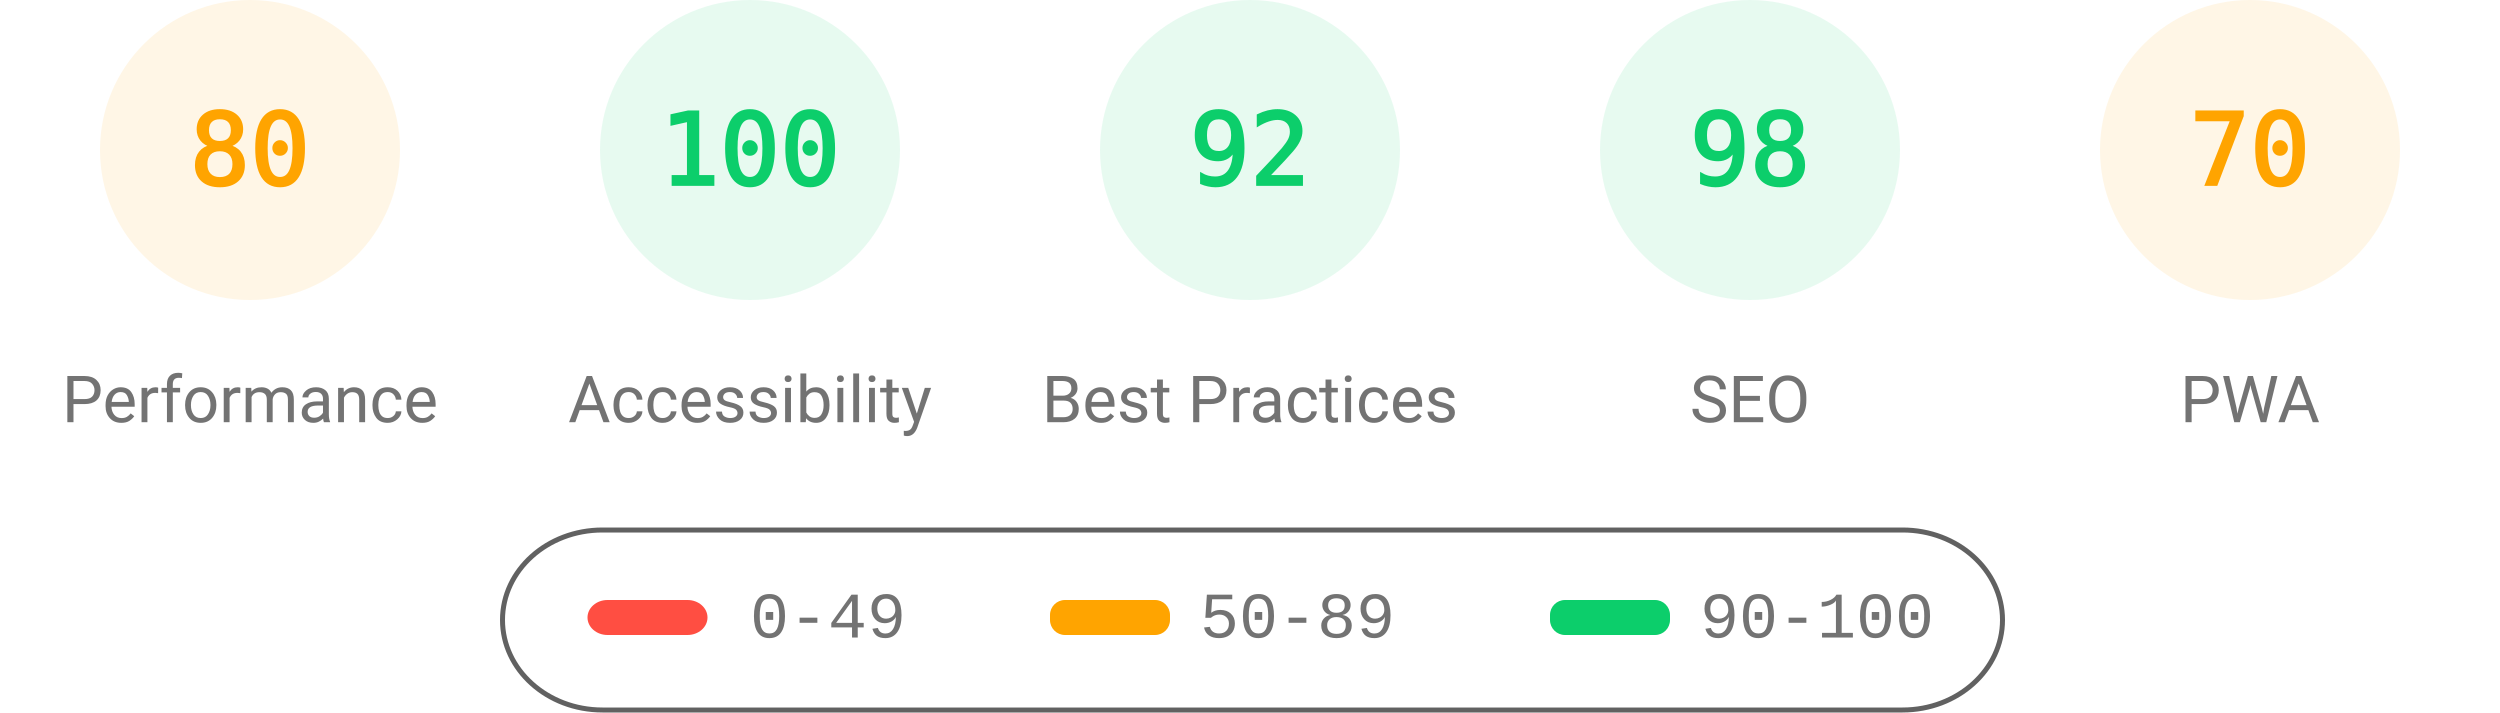
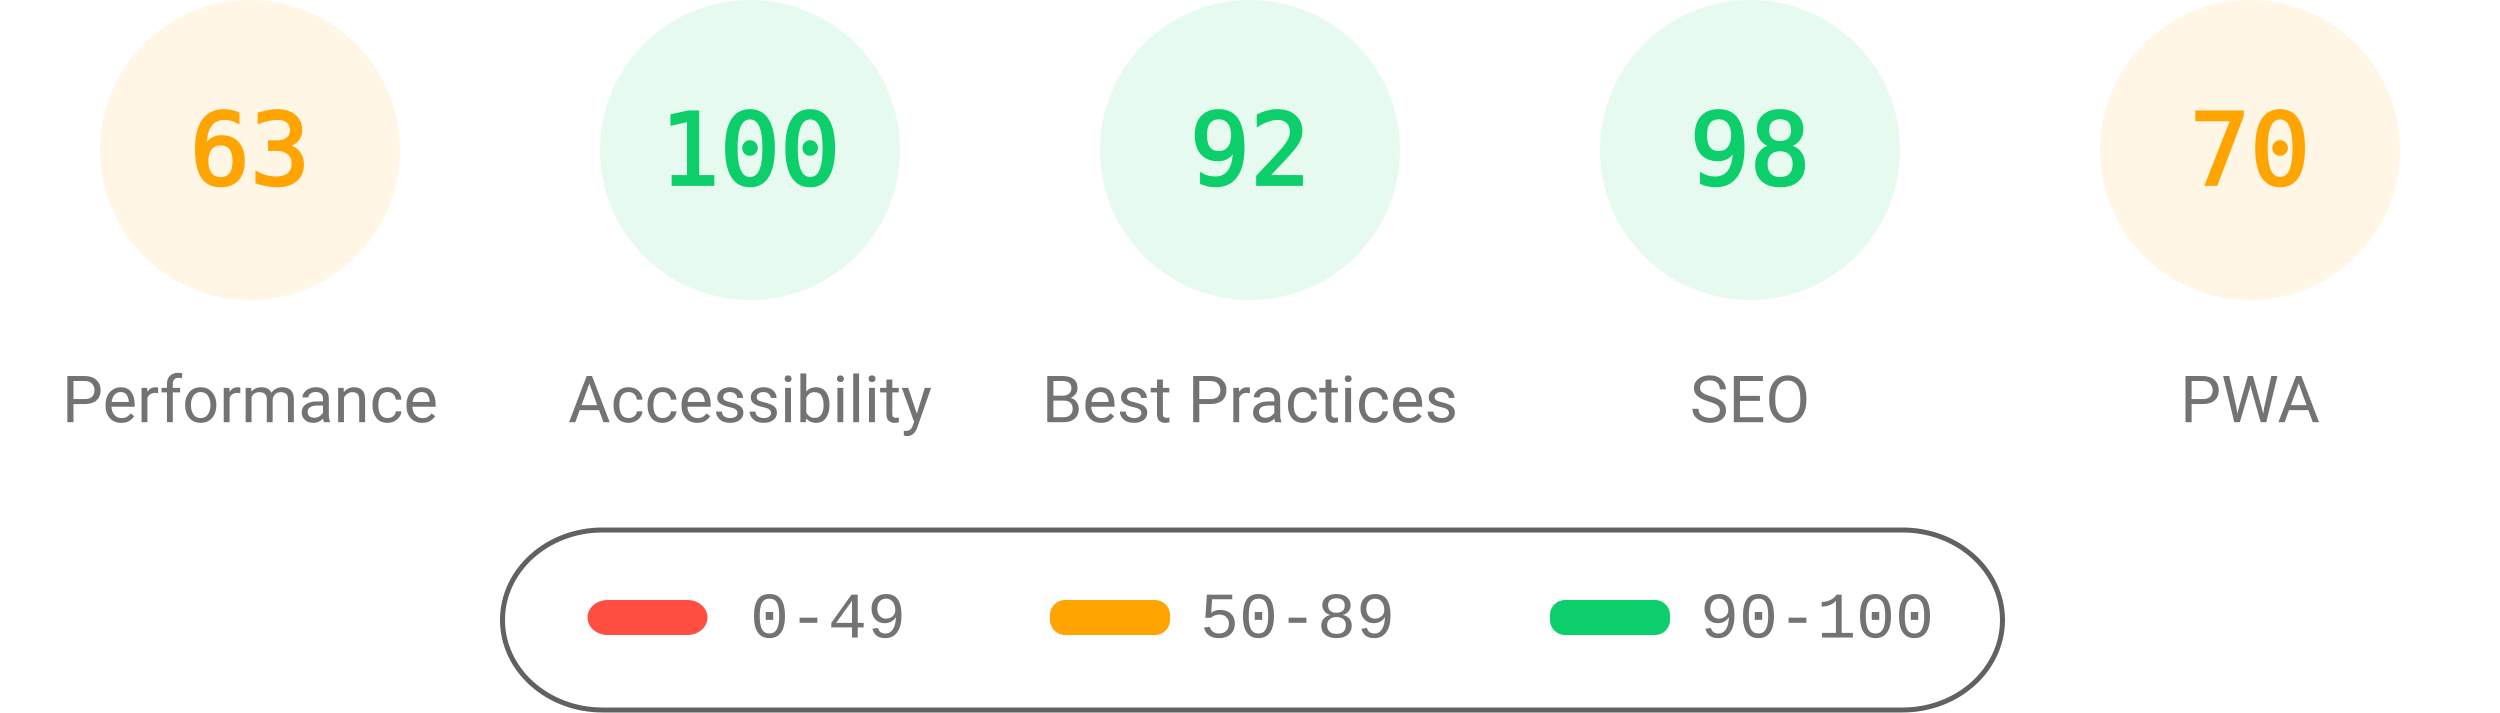
<svg xmlns="http://www.w3.org/2000/svg" fill="none" width="1000" height="285">
  <style>.gauge-base{opacity:.1}.gauge-arc{fill:none;animation-delay:250ms;stroke-linecap:round;transform:rotate(-90deg);transform-origin:100px 60px;animation:load-gauge 1s ease forwards}.guage-text{font-size:40px;font-family:monospace;text-align:center}.guage-red{color:#ff4e42;fill:#ff4e42;stroke:#ff4e42}.guage-orange{color:#ffa400;fill:#ffa400;stroke:#ffa400}.guage-green{color:#0cce6b;fill:#0cce6b;stroke:#0cce6b}.guage-undefined{color:#5c5c5c;fill:#5c5c5c;stroke:#5c5c5c}.guage-title{color:#737373;fill:#737373;stroke:none;font-size:26px;line-height:26px;font-family:Roboto,Halvetica,Arial,sans-serif}@keyframes load-gauge{from{stroke-dasharray:0 352.858}}</style>
  <svg class="guage-div guage-perf guage-orange" viewBox="0 0 200 200" width="200" height="200">
    <circle class="gauge-base" r="56" cx="100" cy="60" stroke-width="8" />
-     <circle class="gauge-arc guage-arc-1" r="56" cx="100" cy="60" stroke-width="8" style="stroke-dasharray:281.486,351.858" />
-     <text class="guage-text" x="100" y="60" alignment-baseline="central" dominant-baseline="central" text-anchor="middle">80</text>
+     <circle class="gauge-arc guage-arc-1" r="56" cx="100" cy="60" stroke-width="8" style="stroke-dasharray:221.671,351.858" />
+     <text class="guage-text" x="100" y="60" alignment-baseline="central" dominant-baseline="central" text-anchor="middle">63</text>
    <text class="guage-title" x="100" y="160" alignment-baseline="central" dominant-baseline="central" text-anchor="middle">Performance</text>
  </svg>
  <svg class="guage-div guage-acc guage-green" viewBox="0 0 200 200" width="200" height="200" x="200">
    <circle class="gauge-base" r="56" cx="100" cy="60" stroke-width="8" />
    <circle class="gauge-arc guage-arc-2" r="56" cx="100" cy="60" stroke-width="8" style="stroke-dasharray:351.858,351.858" />
    <text class="guage-text" x="100" y="60" alignment-baseline="central" dominant-baseline="central" text-anchor="middle">100</text>
    <text class="guage-title" x="100" y="160" alignment-baseline="central" dominant-baseline="central" text-anchor="middle">Accessibility</text>
  </svg>
  <svg class="guage-div guage-best guage-green" viewBox="0 0 200 200" width="200" height="200" x="400">
    <circle class="gauge-base" r="56" cx="100" cy="60" stroke-width="8" />
    <circle class="gauge-arc guage-arc-3" r="56" cx="100" cy="60" stroke-width="8" style="stroke-dasharray:323.709,351.858" />
    <text class="guage-text" x="100" y="60" alignment-baseline="central" dominant-baseline="central" text-anchor="middle">92</text>
    <text class="guage-title" x="100" y="160" alignment-baseline="central" dominant-baseline="central" text-anchor="middle">Best Practices</text>
  </svg>
  <svg class="guage-div guage-seo guage-green" viewBox="0 0 200 200" width="200" height="200" x="600">
    <circle class="gauge-base" r="56" cx="100" cy="60" stroke-width="8" />
    <circle class="gauge-arc guage-arc-4" r="56" cx="100" cy="60" stroke-width="8" style="stroke-dasharray:344.821,351.858" />
    <text class="guage-text" x="100" y="60" alignment-baseline="central" dominant-baseline="central" text-anchor="middle">98</text>
    <text class="guage-title" x="100" y="160" alignment-baseline="central" dominant-baseline="central" text-anchor="middle">SEO</text>
  </svg>
  <svg class="guage-div guage-pwa guage-orange" viewBox="0 0 200 200" width="200" height="200" x="800">
    <circle class="gauge-base" r="56" cx="100" cy="60" stroke-width="8" />
    <circle class="gauge-arc guage-arc-4" r="56" cx="100" cy="60" stroke-width="8" style="stroke-dasharray:246.301,351.858" />
    <text class="guage-text" x="100" y="60" alignment-baseline="central" dominant-baseline="central" text-anchor="middle">70</text>
    <text class="guage-title" x="100" y="160" alignment-baseline="central" dominant-baseline="central" text-anchor="middle">PWA</text>
  </svg>
  <svg width="604" height="76" x="200" y="210">
    <path fill="none" id="canvas_background" d="M-1-1h604v80H-1z" />
    <rect fill-opacity="0" stroke="#616161" stroke-width="2" rx="40" id="svg_2" height="72" width="600" y="2" x="1" fill="#000" />
    <rect stroke="#000" rx="8" id="svg_3" height="14" width="48" y="30" x="35" stroke-opacity="null" stroke-width="0" fill="#ff4e42" />
    <rect stroke="#000" rx="6" id="svg_4" height="14" width="48" y="30" x="220" stroke-opacity="null" stroke-width="0" fill="#ffa400" />
    <rect stroke="#000" rx="6" id="svg_5" height="14" width="48" y="30" x="420" stroke-opacity="null" stroke-width="0" fill="#0cce6b" />
    <text xml:space="preserve" text-anchor="start" font-family="'Courier New', Courier, monospace" font-size="26" id="svg_6" y="45" x="100" stroke-opacity="null" stroke-width="0" stroke="#000" fill="#737373">0-49</text>
    <text xml:space="preserve" text-anchor="start" font-family="'Courier New', Courier, monospace" font-size="26" id="svg_7" y="45" x="280" stroke-opacity="null" stroke-width="0" stroke="#000" fill="#737373">50-89</text>
    <text xml:space="preserve" text-anchor="start" font-family="'Courier New', Courier, monospace" font-size="26" id="svg_8" y="45" x="480" stroke-opacity="null" stroke-width="0" stroke="#000" fill="#737373">90-100</text>
  </svg>
</svg>
